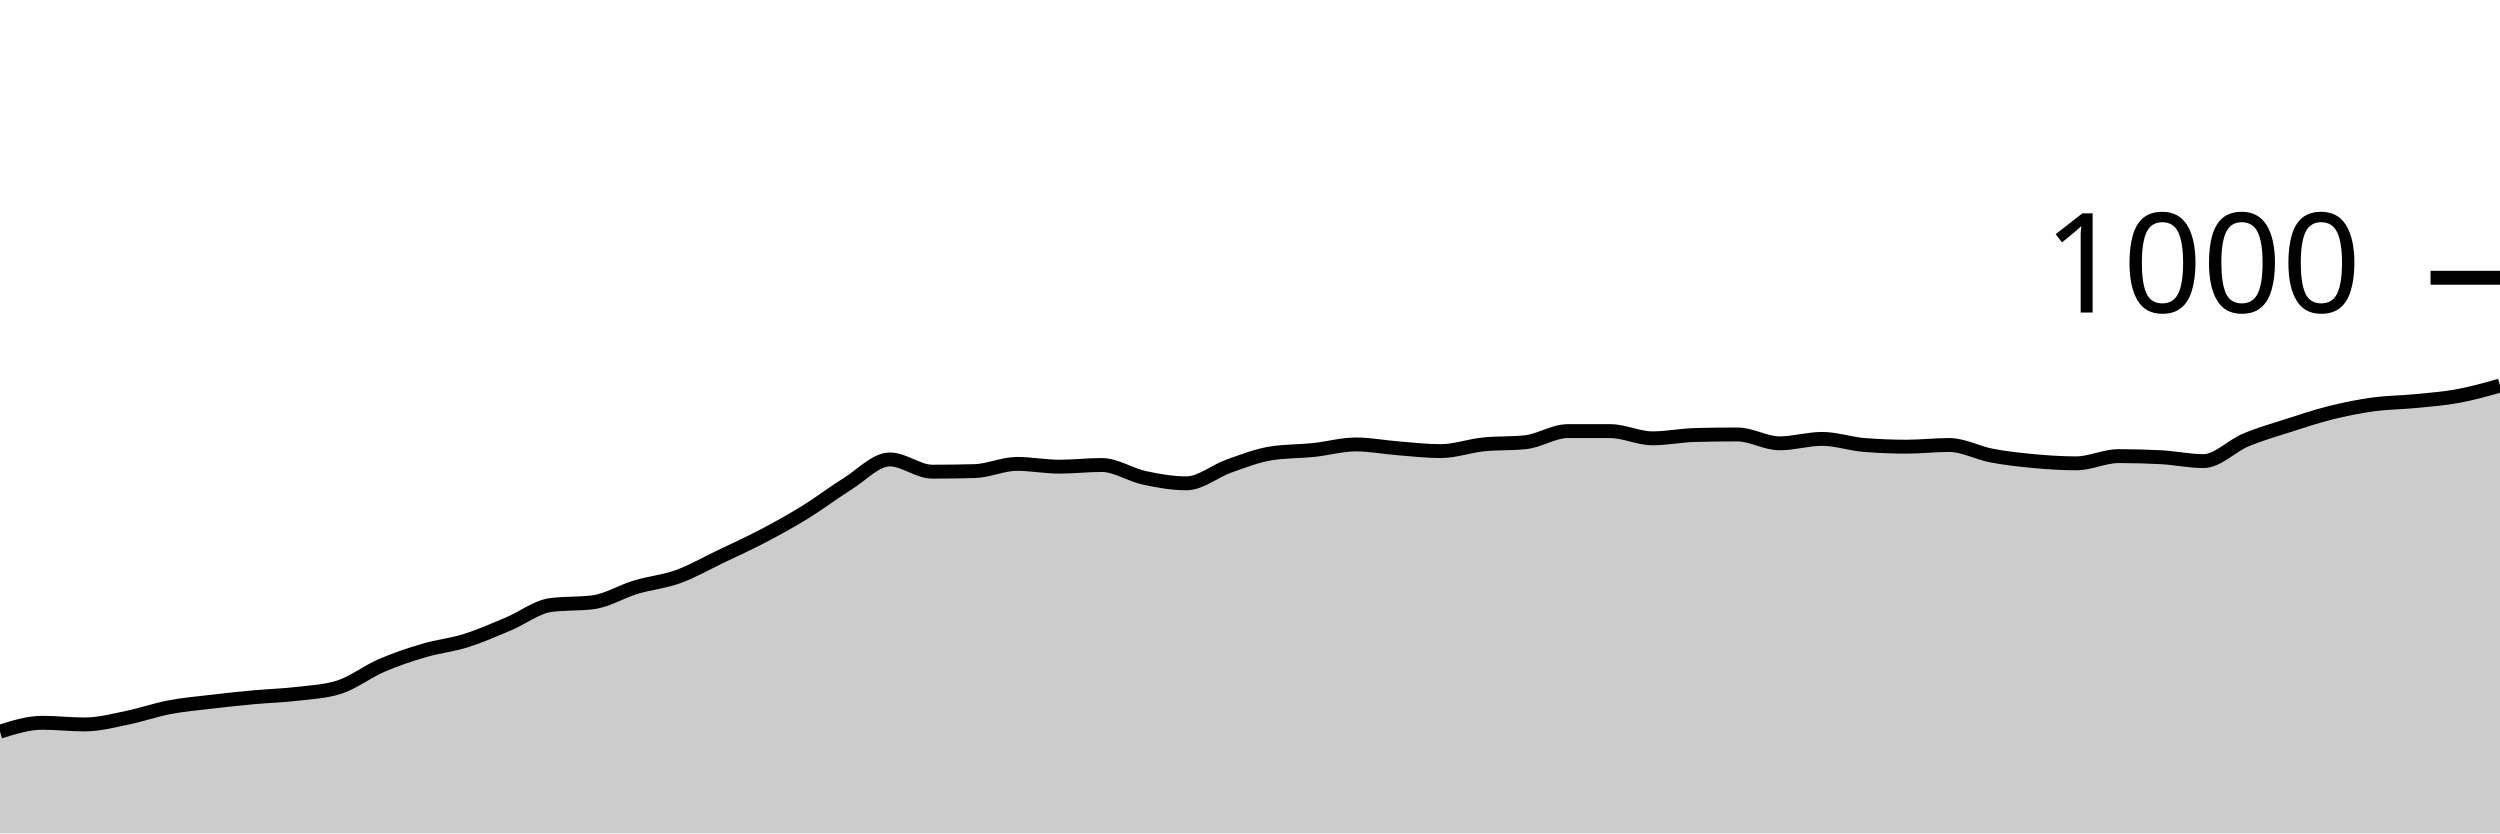
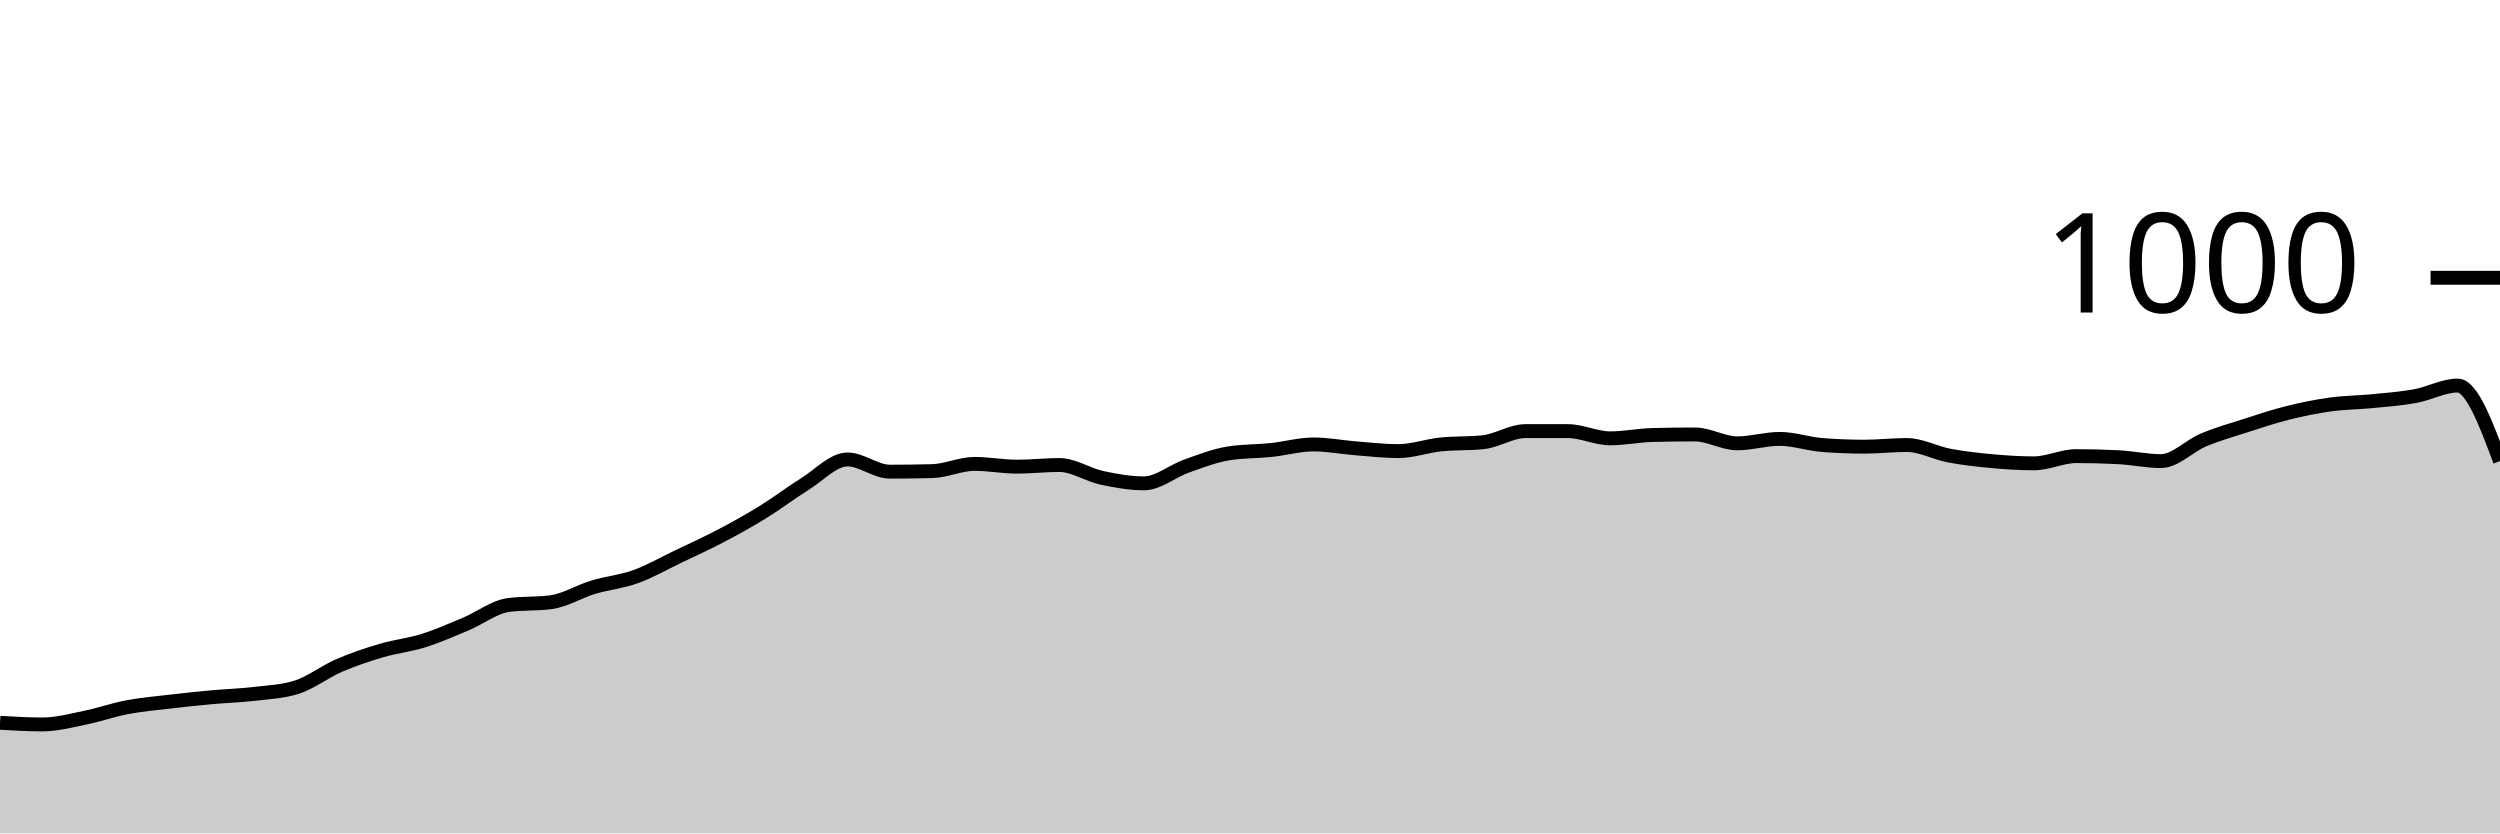
<svg xmlns="http://www.w3.org/2000/svg" viewBox="0 0 180 60">
  <g transform="translate(0,20)">
-     <path class="area" fill="rgba(0, 0, 0, 0.2)" d="M0,32.68C1.017,32.36,2.034,32.04,3.051,32.04C4.068,32.04,5.085,32.16,6.102,32.16C7.119,32.16,8.136,31.887,9.153,31.68C10.169,31.473,11.186,31.113,12.203,30.92C13.22,30.727,14.237,30.64,15.254,30.52C16.271,30.4,17.288,30.293,18.305,30.2C19.322,30.107,20.339,30.08,21.356,29.96C22.373,29.84,23.39,29.8,24.407,29.48C25.424,29.16,26.441,28.36,27.458,27.92C28.475,27.48,29.492,27.14,30.508,26.84C31.525,26.54,32.542,26.44,33.559,26.12C34.576,25.8,35.593,25.347,36.61,24.92C37.627,24.493,38.644,23.693,39.661,23.56C40.678,23.427,41.695,23.493,42.712,23.36C43.729,23.227,44.746,22.587,45.763,22.28C46.78,21.973,47.797,21.887,48.814,21.52C49.831,21.153,50.847,20.567,51.864,20.08C52.881,19.593,53.898,19.133,54.915,18.6C55.932,18.067,56.949,17.507,57.966,16.88C58.983,16.253,60,15.473,61.017,14.84C62.034,14.207,63.051,13.08,64.068,13.08C65.085,13.08,66.102,13.96,67.119,13.96C68.136,13.96,69.153,13.947,70.169,13.92C71.186,13.893,72.203,13.4,73.22,13.4C74.237,13.4,75.254,13.6,76.271,13.6C77.288,13.6,78.305,13.48,79.322,13.48C80.339,13.48,81.356,14.18,82.373,14.4C83.39,14.62,84.407,14.8,85.424,14.8C86.441,14.8,87.458,13.92,88.475,13.56C89.492,13.2,90.508,12.8,91.525,12.64C92.542,12.48,93.559,12.507,94.576,12.4C95.593,12.293,96.61,12,97.627,12C98.644,12,99.661,12.2,100.678,12.28C101.695,12.36,102.712,12.48,103.729,12.48C104.746,12.48,105.763,12.107,106.78,12C107.797,11.893,108.814,11.947,109.831,11.84C110.847,11.733,111.864,11.04,112.881,11.04C113.898,11.04,114.915,11.04,115.932,11.04C116.949,11.04,117.966,11.56,118.983,11.56C120,11.56,121.017,11.347,122.034,11.32C123.051,11.293,124.068,11.28,125.085,11.28C126.102,11.28,127.119,11.92,128.136,11.92C129.153,11.92,130.169,11.6,131.186,11.6C132.203,11.6,133.22,11.96,134.237,12.04C135.254,12.12,136.271,12.16,137.288,12.16C138.305,12.16,139.322,12.04,140.339,12.04C141.356,12.04,142.373,12.607,143.39,12.8C144.407,12.993,145.424,13.107,146.441,13.2C147.458,13.293,148.475,13.36,149.492,13.36C150.508,13.36,151.525,12.84,152.542,12.84C153.559,12.84,154.576,12.867,155.593,12.92C156.61,12.973,157.627,13.2,158.644,13.2C159.661,13.2,160.678,12.107,161.695,11.68C162.712,11.253,163.729,10.967,164.746,10.64C165.763,10.313,166.78,9.973,167.797,9.72C168.814,9.467,169.831,9.26,170.847,9.12C171.864,8.98,172.881,8.98,173.898,8.88C174.915,8.78,175.932,8.707,176.949,8.52C177.966,8.333,178.983,8.047,180,7.76L180,40C178.983,40,177.966,40,176.949,40C175.932,40,174.915,40,173.898,40C172.881,40,171.864,40,170.847,40C169.831,40,168.814,40,167.797,40C166.78,40,165.763,40,164.746,40C163.729,40,162.712,40,161.695,40C160.678,40,159.661,40,158.644,40C157.627,40,156.61,40,155.593,40C154.576,40,153.559,40,152.542,40C151.525,40,150.508,40,149.492,40C148.475,40,147.458,40,146.441,40C145.424,40,144.407,40,143.39,40C142.373,40,141.356,40,140.339,40C139.322,40,138.305,40,137.288,40C136.271,40,135.254,40,134.237,40C133.22,40,132.203,40,131.186,40C130.169,40,129.153,40,128.136,40C127.119,40,126.102,40,125.085,40C124.068,40,123.051,40,122.034,40C121.017,40,120,40,118.983,40C117.966,40,116.949,40,115.932,40C114.915,40,113.898,40,112.881,40C111.864,40,110.847,40,109.831,40C108.814,40,107.797,40,106.78,40C105.763,40,104.746,40,103.729,40C102.712,40,101.695,40,100.678,40C99.661,40,98.644,40,97.627,40C96.61,40,95.593,40,94.576,40C93.559,40,92.542,40,91.525,40C90.508,40,89.492,40,88.475,40C87.458,40,86.441,40,85.424,40C84.407,40,83.39,40,82.373,40C81.356,40,80.339,40,79.322,40C78.305,40,77.288,40,76.271,40C75.254,40,74.237,40,73.22,40C72.203,40,71.186,40,70.169,40C69.153,40,68.136,40,67.119,40C66.102,40,65.085,40,64.068,40C63.051,40,62.034,40,61.017,40C60,40,58.983,40,57.966,40C56.949,40,55.932,40,54.915,40C53.898,40,52.881,40,51.864,40C50.847,40,49.831,40,48.814,40C47.797,40,46.78,40,45.763,40C44.746,40,43.729,40,42.712,40C41.695,40,40.678,40,39.661,40C38.644,40,37.627,40,36.61,40C35.593,40,34.576,40,33.559,40C32.542,40,31.525,40,30.508,40C29.492,40,28.475,40,27.458,40C26.441,40,25.424,40,24.407,40C23.39,40,22.373,40,21.356,40C20.339,40,19.322,40,18.305,40C17.288,40,16.271,40,15.254,40C14.237,40,13.22,40,12.203,40C11.186,40,10.169,40,9.153,40C8.136,40,7.119,40,6.102,40C5.085,40,4.068,40,3.051,40C2.034,40,1.017,40,0,40Z" />
-     <path class="line" stroke="black" fill="none" d="M0,32.68C1.017,32.36,2.034,32.04,3.051,32.04C4.068,32.04,5.085,32.16,6.102,32.16C7.119,32.16,8.136,31.887,9.153,31.68C10.169,31.473,11.186,31.113,12.203,30.92C13.22,30.727,14.237,30.64,15.254,30.52C16.271,30.4,17.288,30.293,18.305,30.2C19.322,30.107,20.339,30.08,21.356,29.96C22.373,29.84,23.39,29.8,24.407,29.48C25.424,29.16,26.441,28.36,27.458,27.92C28.475,27.48,29.492,27.14,30.508,26.84C31.525,26.54,32.542,26.44,33.559,26.12C34.576,25.8,35.593,25.347,36.61,24.92C37.627,24.493,38.644,23.693,39.661,23.56C40.678,23.427,41.695,23.493,42.712,23.36C43.729,23.227,44.746,22.587,45.763,22.28C46.78,21.973,47.797,21.887,48.814,21.52C49.831,21.153,50.847,20.567,51.864,20.08C52.881,19.593,53.898,19.133,54.915,18.6C55.932,18.067,56.949,17.507,57.966,16.88C58.983,16.253,60,15.473,61.017,14.84C62.034,14.207,63.051,13.08,64.068,13.08C65.085,13.08,66.102,13.96,67.119,13.96C68.136,13.96,69.153,13.947,70.169,13.92C71.186,13.893,72.203,13.4,73.22,13.4C74.237,13.4,75.254,13.6,76.271,13.6C77.288,13.6,78.305,13.48,79.322,13.48C80.339,13.48,81.356,14.18,82.373,14.4C83.39,14.62,84.407,14.8,85.424,14.8C86.441,14.8,87.458,13.92,88.475,13.56C89.492,13.2,90.508,12.8,91.525,12.64C92.542,12.48,93.559,12.507,94.576,12.4C95.593,12.293,96.61,12,97.627,12C98.644,12,99.661,12.2,100.678,12.28C101.695,12.36,102.712,12.48,103.729,12.48C104.746,12.48,105.763,12.107,106.78,12C107.797,11.893,108.814,11.947,109.831,11.84C110.847,11.733,111.864,11.04,112.881,11.04C113.898,11.04,114.915,11.04,115.932,11.04C116.949,11.04,117.966,11.56,118.983,11.56C120,11.56,121.017,11.347,122.034,11.32C123.051,11.293,124.068,11.28,125.085,11.28C126.102,11.28,127.119,11.92,128.136,11.92C129.153,11.92,130.169,11.6,131.186,11.6C132.203,11.6,133.22,11.96,134.237,12.04C135.254,12.12,136.271,12.16,137.288,12.16C138.305,12.16,139.322,12.04,140.339,12.04C141.356,12.04,142.373,12.607,143.39,12.8C144.407,12.993,145.424,13.107,146.441,13.2C147.458,13.293,148.475,13.36,149.492,13.36C150.508,13.36,151.525,12.84,152.542,12.84C153.559,12.84,154.576,12.867,155.593,12.92C156.61,12.973,157.627,13.2,158.644,13.2C159.661,13.2,160.678,12.107,161.695,11.68C162.712,11.253,163.729,10.967,164.746,10.64C165.763,10.313,166.78,9.973,167.797,9.72C168.814,9.467,169.831,9.26,170.847,9.12C171.864,8.98,172.881,8.98,173.898,8.88C174.915,8.78,175.932,8.707,176.949,8.52C177.966,8.333,178.983,8.047,180,7.76" />
+     <path class="area" fill="rgba(0, 0, 0, 0.2)" d="M0,32.04C1.017,32.1,2.034,32.16,3.051,32.16C4.068,32.16,5.085,31.887,6.102,31.68C7.119,31.473,8.136,31.113,9.153,30.92C10.169,30.727,11.186,30.64,12.203,30.52C13.22,30.4,14.237,30.293,15.254,30.2C16.271,30.107,17.288,30.08,18.305,29.96C19.322,29.84,20.339,29.8,21.356,29.48C22.373,29.16,23.39,28.36,24.407,27.92C25.424,27.48,26.441,27.14,27.458,26.84C28.475,26.54,29.492,26.44,30.508,26.12C31.525,25.8,32.542,25.347,33.559,24.92C34.576,24.493,35.593,23.693,36.61,23.56C37.627,23.427,38.644,23.493,39.661,23.36C40.678,23.227,41.695,22.587,42.712,22.28C43.729,21.973,44.746,21.887,45.763,21.52C46.78,21.153,47.797,20.567,48.814,20.08C49.831,19.593,50.847,19.133,51.864,18.6C52.881,18.067,53.898,17.507,54.915,16.88C55.932,16.253,56.949,15.473,57.966,14.84C58.983,14.207,60,13.08,61.017,13.08C62.034,13.08,63.051,13.96,64.068,13.96C65.085,13.96,66.102,13.947,67.119,13.92C68.136,13.893,69.153,13.4,70.169,13.4C71.186,13.4,72.203,13.6,73.22,13.6C74.237,13.6,75.254,13.48,76.271,13.48C77.288,13.48,78.305,14.18,79.322,14.4C80.339,14.62,81.356,14.8,82.373,14.8C83.39,14.8,84.407,13.92,85.424,13.56C86.441,13.2,87.458,12.8,88.475,12.64C89.492,12.48,90.508,12.507,91.525,12.4C92.542,12.293,93.559,12,94.576,12C95.593,12,96.61,12.2,97.627,12.28C98.644,12.36,99.661,12.48,100.678,12.48C101.695,12.48,102.712,12.107,103.729,12C104.746,11.893,105.763,11.947,106.78,11.84C107.797,11.733,108.814,11.04,109.831,11.04C110.847,11.04,111.864,11.04,112.881,11.04C113.898,11.04,114.915,11.56,115.932,11.56C116.949,11.56,117.966,11.347,118.983,11.32C120,11.293,121.017,11.28,122.034,11.28C123.051,11.28,124.068,11.92,125.085,11.92C126.102,11.92,127.119,11.6,128.136,11.6C129.153,11.6,130.169,11.96,131.186,12.04C132.203,12.12,133.22,12.16,134.237,12.16C135.254,12.16,136.271,12.04,137.288,12.04C138.305,12.04,139.322,12.607,140.339,12.8C141.356,12.993,142.373,13.107,143.39,13.2C144.407,13.293,145.424,13.36,146.441,13.36C147.458,13.36,148.475,12.84,149.492,12.84C150.508,12.84,151.525,12.867,152.542,12.92C153.559,12.973,154.576,13.2,155.593,13.2C156.61,13.2,157.627,12.107,158.644,11.68C159.661,11.253,160.678,10.967,161.695,10.64C162.712,10.313,163.729,9.973,164.746,9.72C165.763,9.467,166.78,9.26,167.797,9.12C168.814,8.98,169.831,8.98,170.847,8.88C171.864,8.78,172.881,8.707,173.898,8.52C174.915,8.333,175.932,7.76,176.949,7.76C177.966,7.76,178.983,10.48,180,13.2L180,40C178.983,40,177.966,40,176.949,40C175.932,40,174.915,40,173.898,40C172.881,40,171.864,40,170.847,40C169.831,40,168.814,40,167.797,40C166.78,40,165.763,40,164.746,40C163.729,40,162.712,40,161.695,40C160.678,40,159.661,40,158.644,40C157.627,40,156.61,40,155.593,40C154.576,40,153.559,40,152.542,40C151.525,40,150.508,40,149.492,40C148.475,40,147.458,40,146.441,40C145.424,40,144.407,40,143.39,40C142.373,40,141.356,40,140.339,40C139.322,40,138.305,40,137.288,40C136.271,40,135.254,40,134.237,40C133.22,40,132.203,40,131.186,40C130.169,40,129.153,40,128.136,40C127.119,40,126.102,40,125.085,40C124.068,40,123.051,40,122.034,40C121.017,40,120,40,118.983,40C117.966,40,116.949,40,115.932,40C114.915,40,113.898,40,112.881,40C111.864,40,110.847,40,109.831,40C108.814,40,107.797,40,106.78,40C105.763,40,104.746,40,103.729,40C102.712,40,101.695,40,100.678,40C99.661,40,98.644,40,97.627,40C96.61,40,95.593,40,94.576,40C93.559,40,92.542,40,91.525,40C90.508,40,89.492,40,88.475,40C87.458,40,86.441,40,85.424,40C84.407,40,83.39,40,82.373,40C81.356,40,80.339,40,79.322,40C78.305,40,77.288,40,76.271,40C75.254,40,74.237,40,73.22,40C72.203,40,71.186,40,70.169,40C69.153,40,68.136,40,67.119,40C66.102,40,65.085,40,64.068,40C63.051,40,62.034,40,61.017,40C60,40,58.983,40,57.966,40C56.949,40,55.932,40,54.915,40C53.898,40,52.881,40,51.864,40C50.847,40,49.831,40,48.814,40C47.797,40,46.78,40,45.763,40C44.746,40,43.729,40,42.712,40C41.695,40,40.678,40,39.661,40C38.644,40,37.627,40,36.61,40C35.593,40,34.576,40,33.559,40C32.542,40,31.525,40,30.508,40C29.492,40,28.475,40,27.458,40C26.441,40,25.424,40,24.407,40C23.39,40,22.373,40,21.356,40C20.339,40,19.322,40,18.305,40C17.288,40,16.271,40,15.254,40C14.237,40,13.22,40,12.203,40C11.186,40,10.169,40,9.153,40C8.136,40,7.119,40,6.102,40C5.085,40,4.068,40,3.051,40C2.034,40,1.017,40,0,40Z" />
+     <path class="line" stroke="black" fill="none" d="M0,32.04C1.017,32.1,2.034,32.16,3.051,32.16C4.068,32.16,5.085,31.887,6.102,31.68C7.119,31.473,8.136,31.113,9.153,30.92C10.169,30.727,11.186,30.64,12.203,30.52C13.22,30.4,14.237,30.293,15.254,30.2C16.271,30.107,17.288,30.08,18.305,29.96C19.322,29.84,20.339,29.8,21.356,29.48C22.373,29.16,23.39,28.36,24.407,27.92C25.424,27.48,26.441,27.14,27.458,26.84C28.475,26.54,29.492,26.44,30.508,26.12C31.525,25.8,32.542,25.347,33.559,24.92C34.576,24.493,35.593,23.693,36.61,23.56C37.627,23.427,38.644,23.493,39.661,23.36C40.678,23.227,41.695,22.587,42.712,22.28C43.729,21.973,44.746,21.887,45.763,21.52C46.78,21.153,47.797,20.567,48.814,20.08C49.831,19.593,50.847,19.133,51.864,18.6C52.881,18.067,53.898,17.507,54.915,16.88C55.932,16.253,56.949,15.473,57.966,14.84C58.983,14.207,60,13.08,61.017,13.08C62.034,13.08,63.051,13.96,64.068,13.96C65.085,13.96,66.102,13.947,67.119,13.92C68.136,13.893,69.153,13.4,70.169,13.4C71.186,13.4,72.203,13.6,73.22,13.6C74.237,13.6,75.254,13.48,76.271,13.48C77.288,13.48,78.305,14.18,79.322,14.4C80.339,14.62,81.356,14.8,82.373,14.8C83.39,14.8,84.407,13.92,85.424,13.56C86.441,13.2,87.458,12.8,88.475,12.64C89.492,12.48,90.508,12.507,91.525,12.4C92.542,12.293,93.559,12,94.576,12C95.593,12,96.61,12.2,97.627,12.28C98.644,12.36,99.661,12.48,100.678,12.48C101.695,12.48,102.712,12.107,103.729,12C104.746,11.893,105.763,11.947,106.78,11.84C107.797,11.733,108.814,11.04,109.831,11.04C110.847,11.04,111.864,11.04,112.881,11.04C113.898,11.04,114.915,11.56,115.932,11.56C116.949,11.56,117.966,11.347,118.983,11.32C120,11.293,121.017,11.28,122.034,11.28C123.051,11.28,124.068,11.92,125.085,11.92C126.102,11.92,127.119,11.6,128.136,11.6C129.153,11.6,130.169,11.96,131.186,12.04C132.203,12.12,133.22,12.16,134.237,12.16C135.254,12.16,136.271,12.04,137.288,12.04C138.305,12.04,139.322,12.607,140.339,12.8C141.356,12.993,142.373,13.107,143.39,13.2C144.407,13.293,145.424,13.36,146.441,13.36C147.458,13.36,148.475,12.84,149.492,12.84C150.508,12.84,151.525,12.867,152.542,12.92C153.559,12.973,154.576,13.2,155.593,13.2C156.61,13.2,157.627,12.107,158.644,11.68C159.661,11.253,160.678,10.967,161.695,10.64C162.712,10.313,163.729,9.973,164.746,9.72C165.763,9.467,166.78,9.26,167.797,9.12C168.814,8.98,169.831,8.98,170.847,8.88C171.864,8.78,172.881,8.707,173.898,8.52C174.915,8.333,175.932,7.76,176.949,7.76C177.966,7.76,178.983,10.48,180,13.2" />
    <path class="axis-ceiling" stroke-width="1" stroke="black" fill="none" d="M175,0L180,0" />
    <text class="axis-ceiling-label" font-family="sans-serif" text-anchor="end" font-size="10px" x="170" y="2.5">1000</text>
  </g>
</svg>
